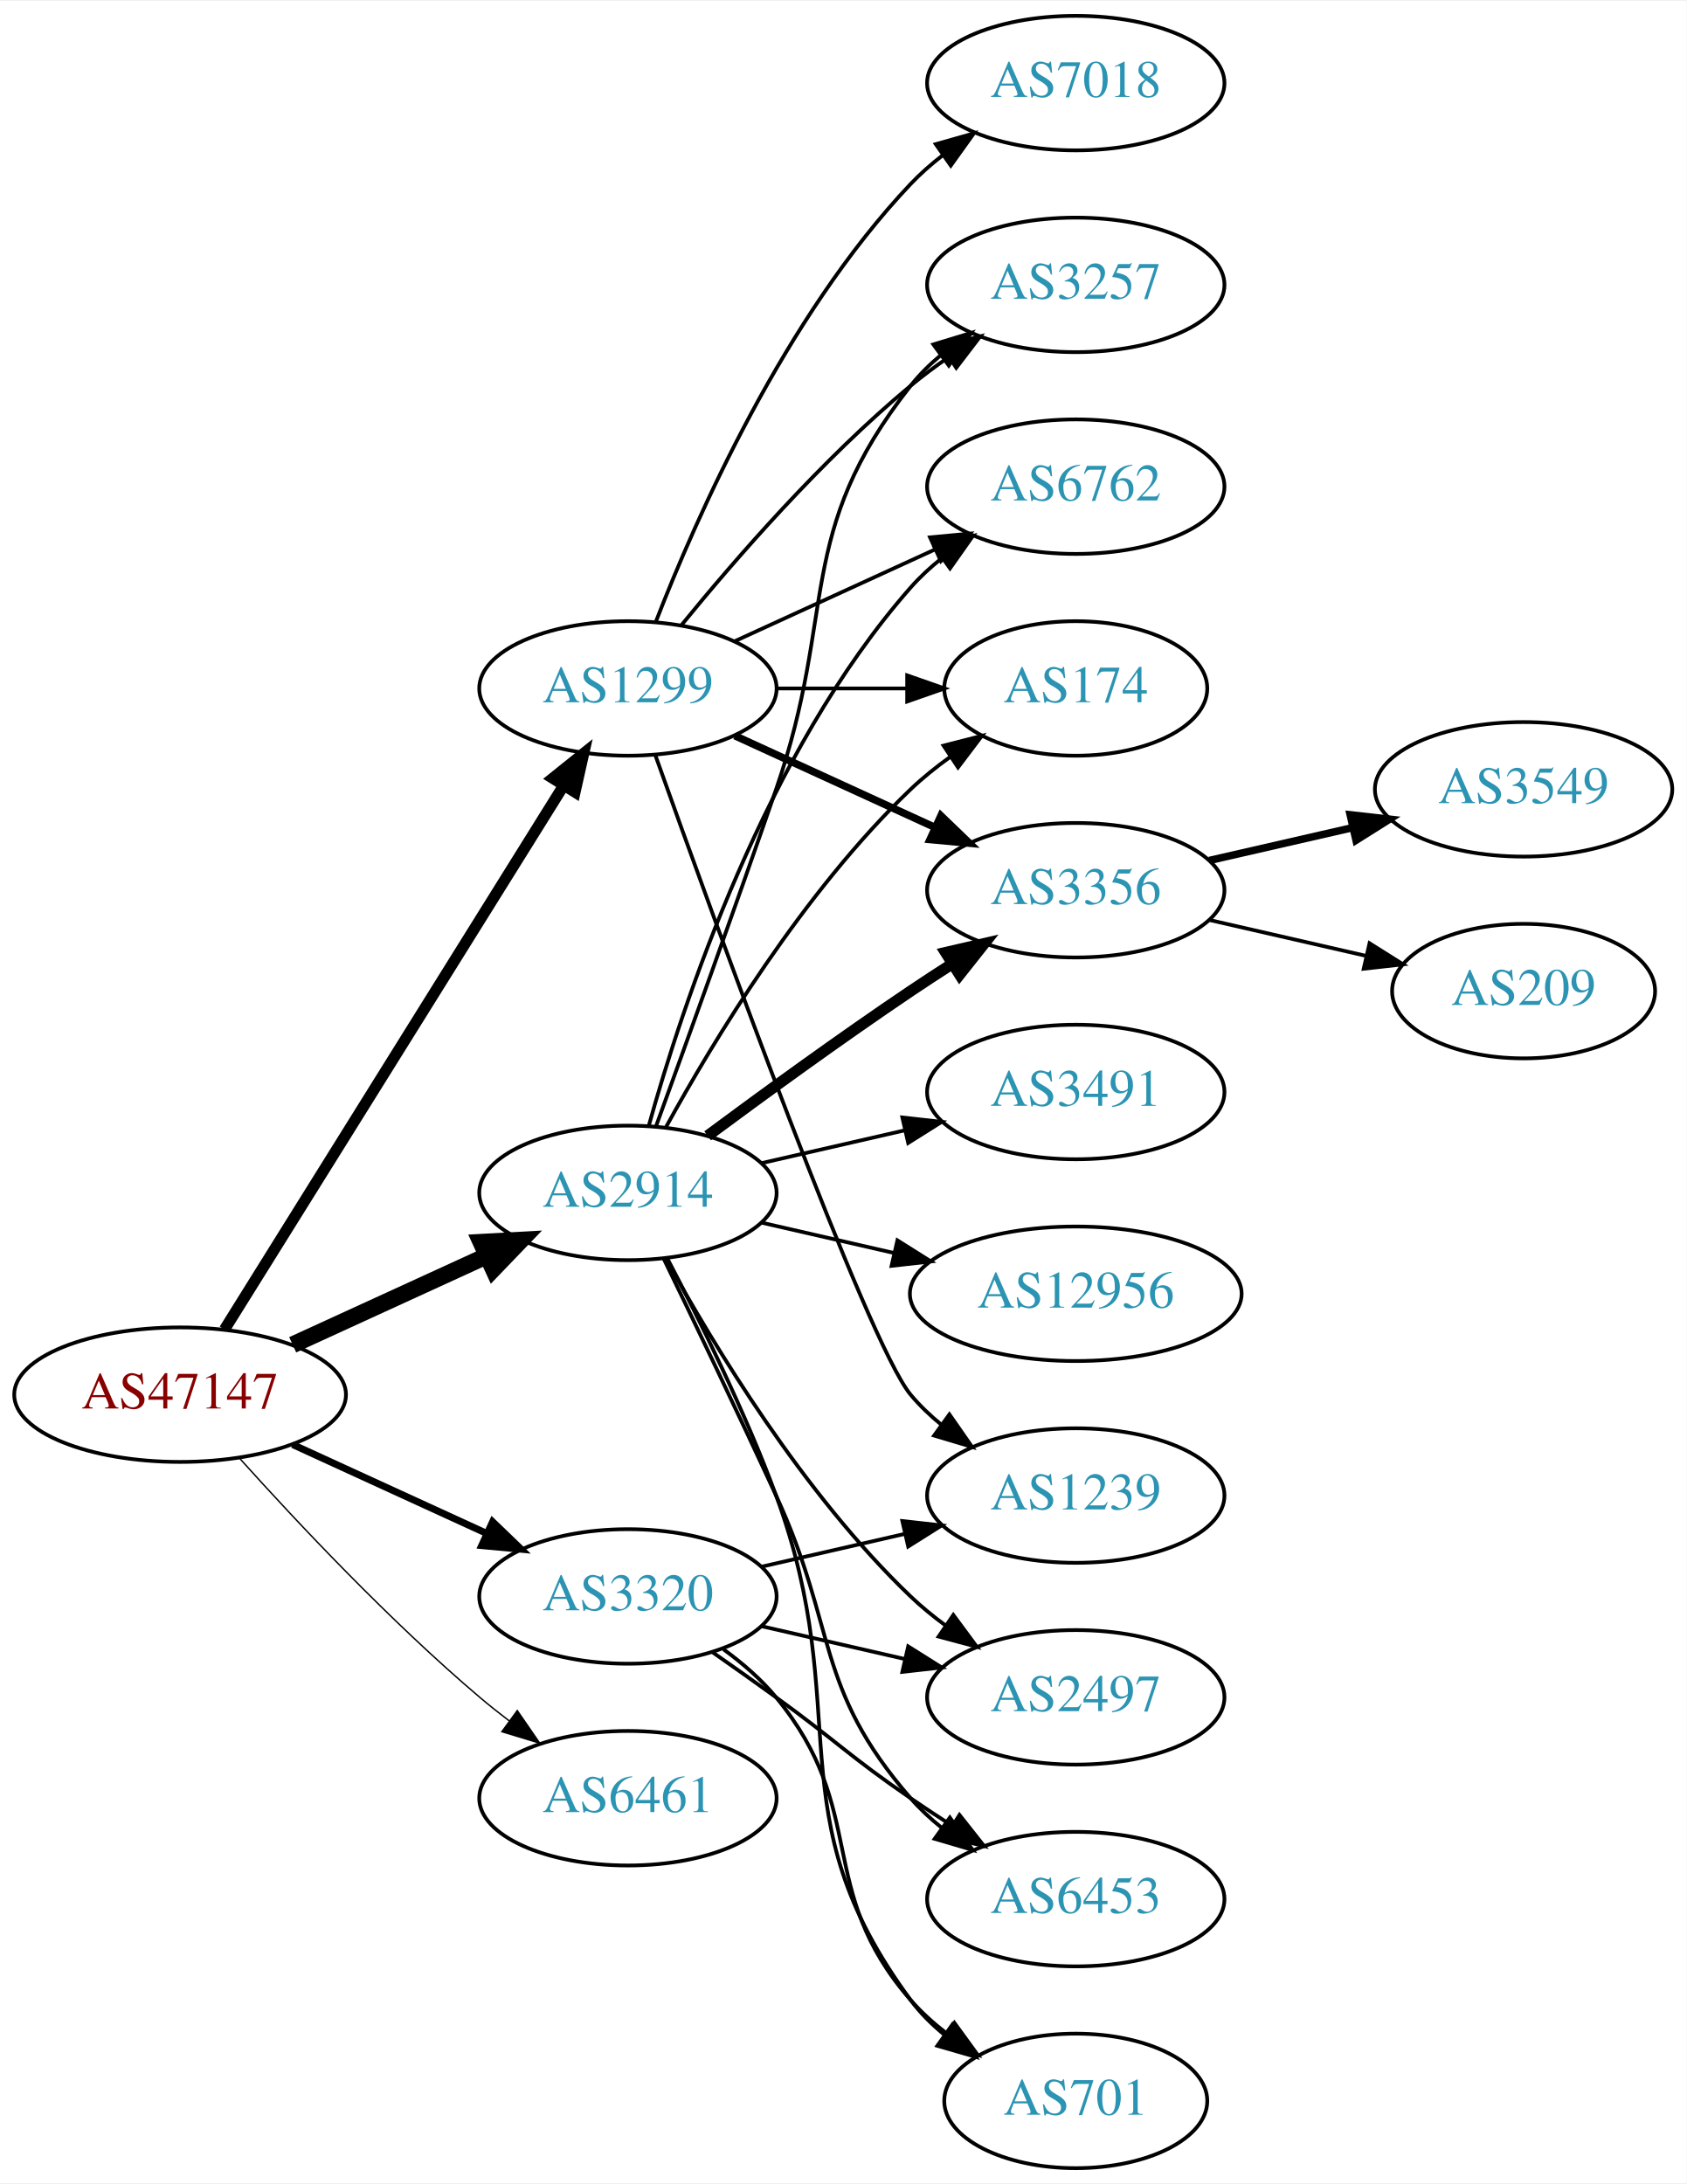
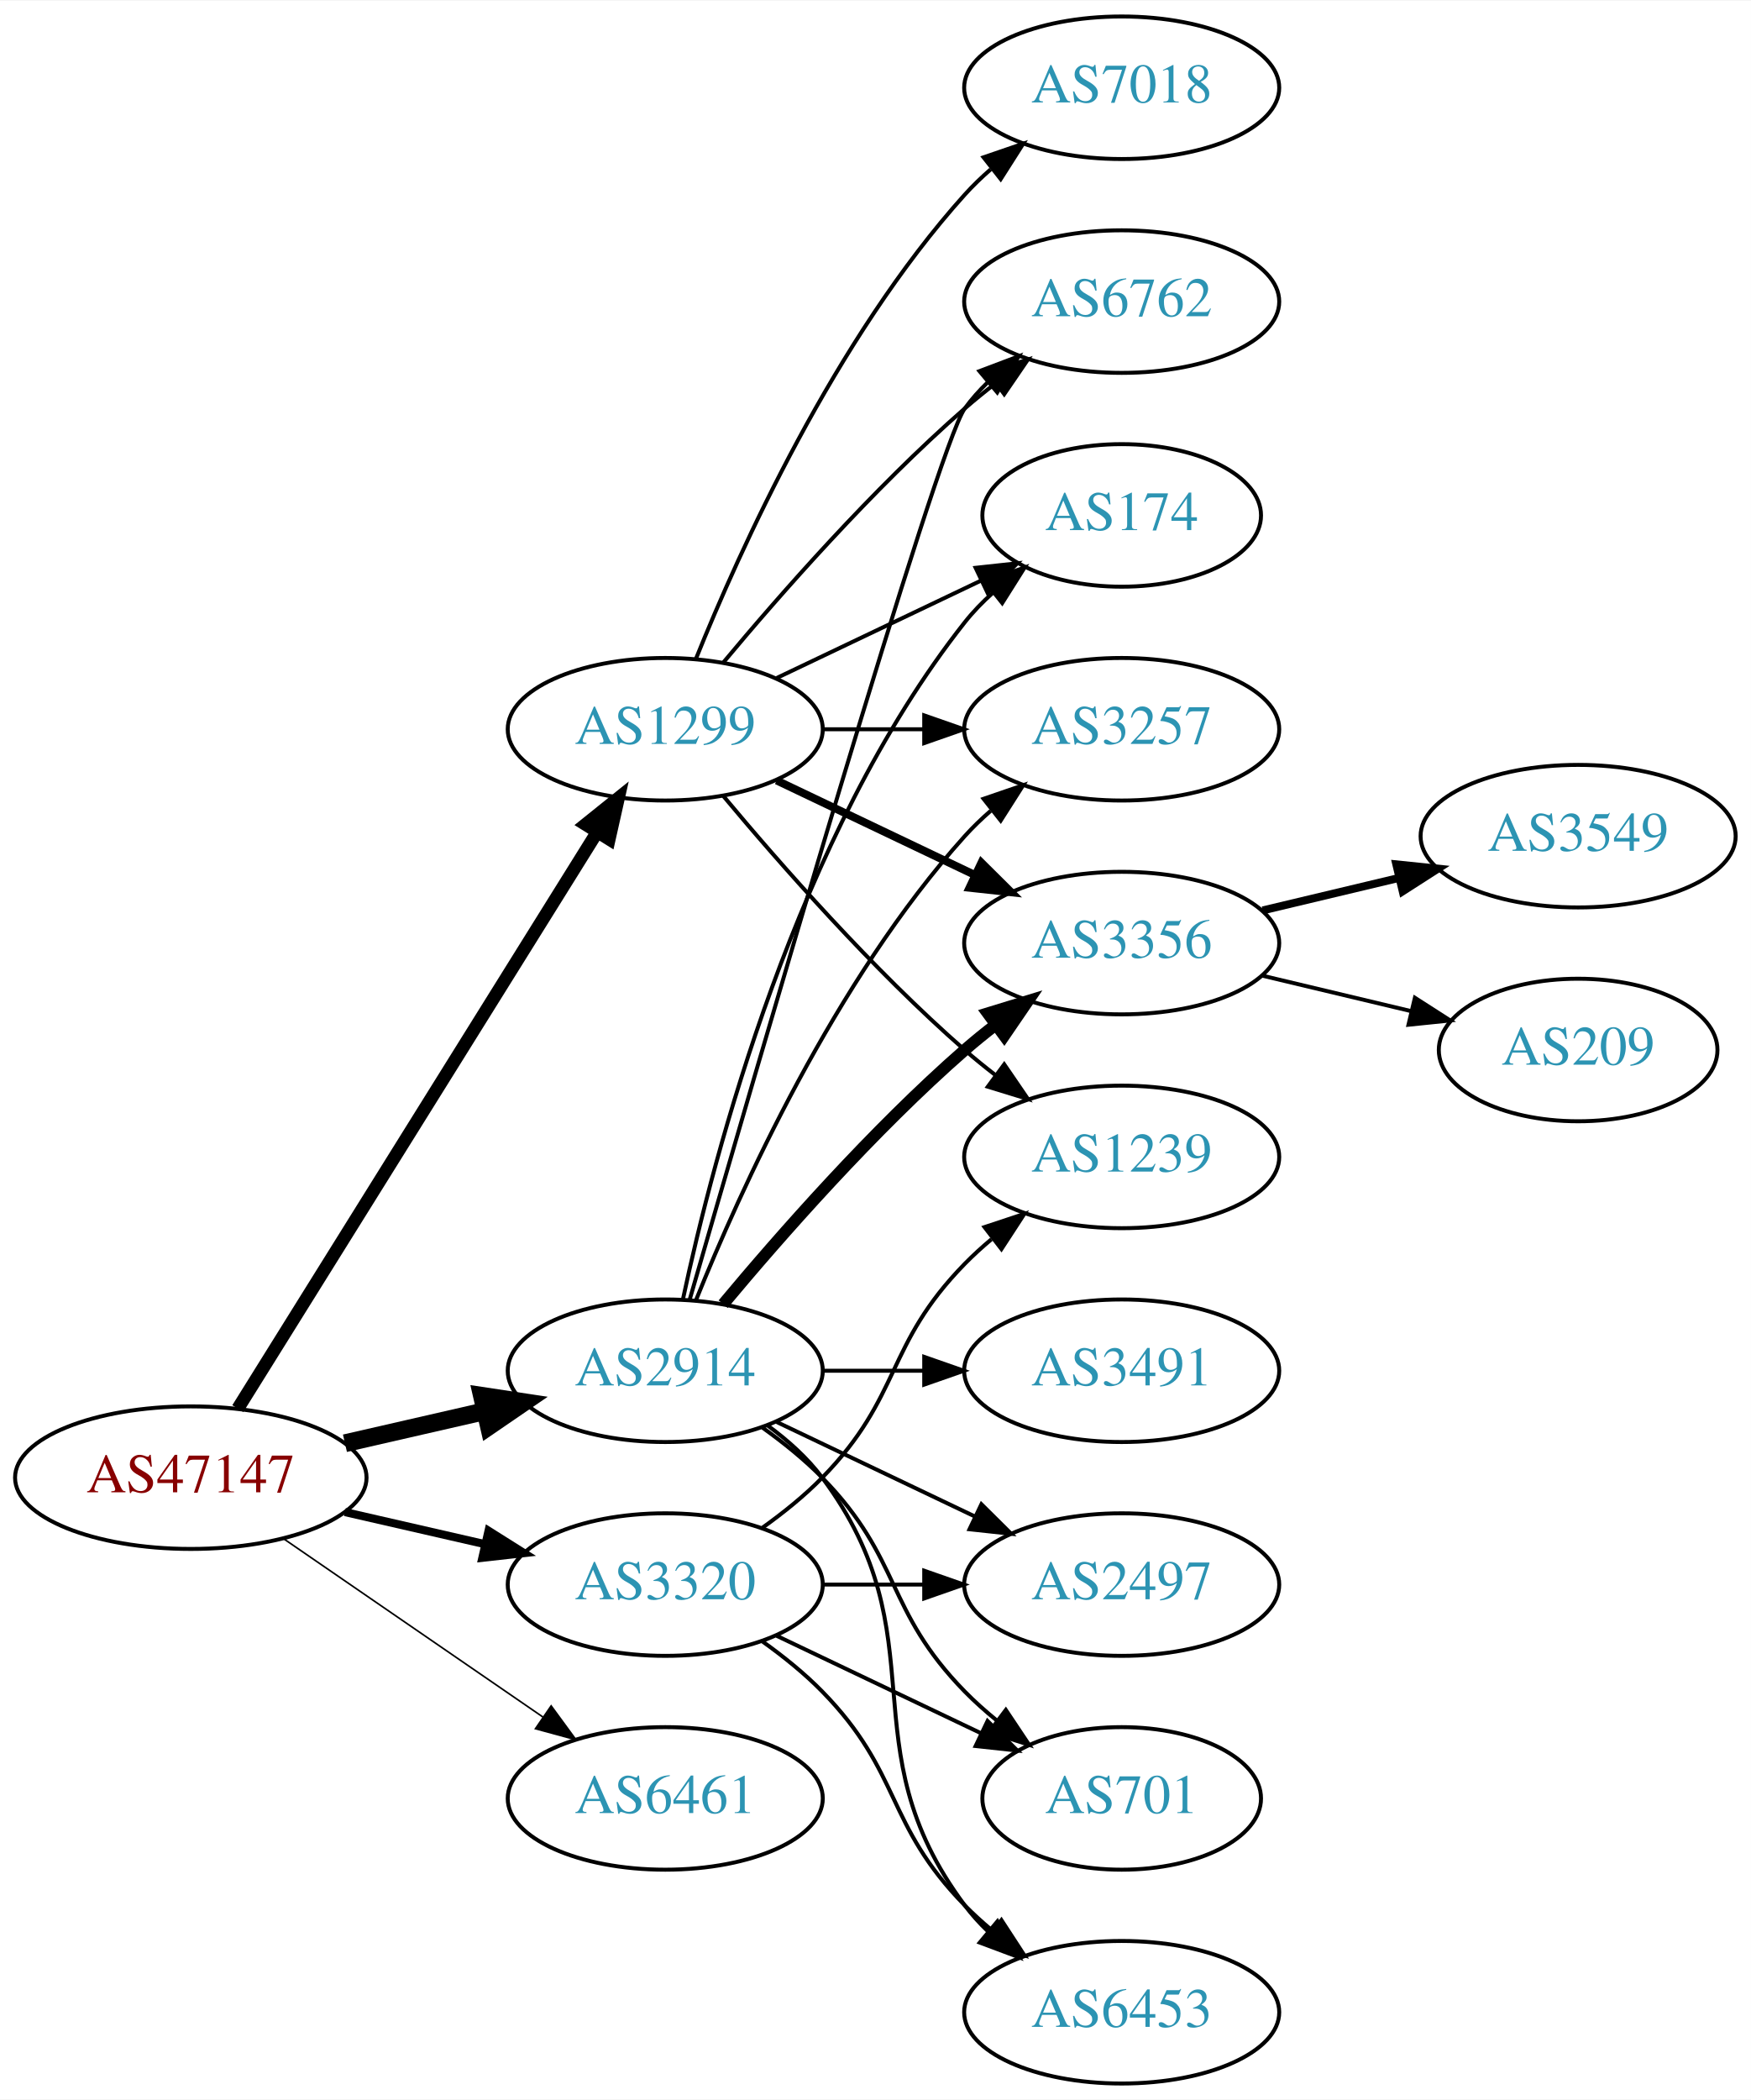
- <svg xmlns="http://www.w3.org/2000/svg" xmlns:xlink="http://www.w3.org/1999/xlink" width="451pt" height="584pt" viewBox="0.00 0.00 451.37 584.00">
-   <g id="graph0" class="graph" transform="scale(1 1) rotate(0) translate(4 580)">
-     <polygon fill="white" stroke="none" points="-4,4 -4,-580 447.37,-580 447.37,4 -4,4" />
+ <svg xmlns="http://www.w3.org/2000/svg" xmlns:xlink="http://www.w3.org/1999/xlink" width="442pt" height="530pt" viewBox="0.00 0.00 442.27 530.00">
+   <g id="graph0" class="graph" transform="scale(1 1) rotate(0) translate(4 526)">
+     <polygon fill="white" stroke="none" points="-4,4 -4,-526 438.271,-526 438.271,4 -4,4" />
    <g id="node1" class="node">
      <g id="a_node1">
        <a xlink:href="/asn/47147" xlink:title="AS47147 ~ ANEXIA Internetdienstleistungs GmbH [AT]">
-           <ellipse fill="#ffffff" stroke="black" cx="44.196" cy="-207" rx="44.393" ry="18" />
-           <text text-anchor="middle" x="44.196" y="-203.3" font-family="Times,serif" font-size="14.00" fill="#880000">AS47147</text>
+           <ellipse fill="#ffffff" stroke="black" cx="44.196" cy="-153" rx="44.393" ry="18" />
+           <text text-anchor="middle" x="44.196" y="-149.3" font-family="Times,serif" font-size="14.00" fill="#880000">AS47147</text>
        </a>
      </g>
    </g>
    <g id="node2" class="node">
      <g id="a_node2">
        <a xlink:href="/asn/1299" xlink:title="AS1299 ~ Telia Carrier [EU]">
-           <ellipse fill="#ffffff" stroke="black" cx="164.039" cy="-396" rx="39.794" ry="18" />
-           <text text-anchor="middle" x="164.039" y="-392.3" font-family="Times,serif" font-size="14.00" fill="#2c94b3">AS1299</text>
+           <ellipse fill="#ffffff" stroke="black" cx="164.039" cy="-342" rx="39.794" ry="18" />
+           <text text-anchor="middle" x="164.039" y="-338.3" font-family="Times,serif" font-size="14.00" fill="#2c94b3">AS1299</text>
        </a>
      </g>
    </g>
    <g id="edge1" class="edge">
-       <path fill="none" stroke="black" stroke-width="3" d="M56.071,-224.442C76.855,-257.775 122.315,-330.686 146.744,-369.866" />
-       <polygon fill="black" stroke="black" stroke-width="3" points="143.929,-371.966 152.19,-378.6 149.869,-368.263 143.929,-371.966" />
+       <path fill="none" stroke="black" stroke-width="3.273" d="M56.071,-170.442C76.855,-203.775 122.315,-276.686 146.744,-315.866" />
+       <polygon fill="black" stroke="black" stroke-width="3.273" points="143.929,-317.966 152.19,-324.6 149.869,-314.263 143.929,-317.966" />
    </g>
    <g id="node3" class="node">
      <g id="a_node3">
        <a xlink:href="/asn/2914" xlink:title="AS2914 ~ NTT America, Inc. [US]">
-           <ellipse fill="#ffffff" stroke="black" cx="164.039" cy="-261" rx="39.794" ry="18" />
-           <text text-anchor="middle" x="164.039" y="-257.3" font-family="Times,serif" font-size="14.00" fill="#2c94b3">AS2914</text>
+           <ellipse fill="#ffffff" stroke="black" cx="164.039" cy="-180" rx="39.794" ry="18" />
+           <text text-anchor="middle" x="164.039" y="-176.3" font-family="Times,serif" font-size="14.00" fill="#2c94b3">AS2914</text>
        </a>
      </g>
    </g>
    <g id="edge2" class="edge">
-       <path fill="none" stroke="black" stroke-width="4.5" d="M74.326,-220.348C89.937,-227.502 109.335,-236.391 126.007,-244.03" />
-       <polygon fill="black" stroke="black" stroke-width="4.5" points="124.727,-247.775 135.459,-248.362 128.008,-240.616 124.727,-247.775" />
+       <path fill="none" stroke="black" stroke-width="4.5" d="M83.131,-161.692C94.371,-164.267 106.784,-167.111 118.407,-169.774" />
+       <polygon fill="black" stroke="black" stroke-width="4.5" points="117.742,-173.661 128.369,-172.057 119.501,-165.985 117.742,-173.661" />
    </g>
    <g id="node4" class="node">
      <g id="a_node4">
        <a xlink:href="/asn/3320" xlink:title="AS3320 ~ DTAG [DE]">
-           <ellipse fill="#ffffff" stroke="black" cx="164.039" cy="-153" rx="39.794" ry="18" />
-           <text text-anchor="middle" x="164.039" y="-149.3" font-family="Times,serif" font-size="14.00" fill="#2c94b3">AS3320</text>
+           <ellipse fill="#ffffff" stroke="black" cx="164.039" cy="-126" rx="39.794" ry="18" />
+           <text text-anchor="middle" x="164.039" y="-122.3" font-family="Times,serif" font-size="14.00" fill="#2c94b3">AS3320</text>
        </a>
      </g>
    </g>
    <g id="edge3" class="edge">
-       <path fill="none" stroke="black" stroke-width="1.875" d="M74.326,-193.652C89.937,-186.498 109.335,-177.609 126.007,-169.97" />
-       <polygon fill="black" stroke="black" stroke-width="1.875" points="127.826,-172.986 135.459,-165.638 124.91,-166.622 127.826,-172.986" />
+       <path fill="none" stroke="black" stroke-width="2.045" d="M83.131,-144.308C94.371,-141.733 106.784,-138.889 118.407,-136.226" />
+       <polygon fill="black" stroke="black" stroke-width="2.045" points="119.403,-139.588 128.369,-133.943 117.84,-132.765 119.403,-139.588" />
    </g>
    <g id="node5" class="node">
      <g id="a_node5">
        <a xlink:href="/asn/6461" xlink:title="AS6461 ~ Zayo Bandwidth [US]">
-           <ellipse fill="#ffffff" stroke="black" cx="164.039" cy="-99" rx="39.794" ry="18" />
-           <text text-anchor="middle" x="164.039" y="-95.3" font-family="Times,serif" font-size="14.00" fill="#2c94b3">AS6461</text>
+           <ellipse fill="#ffffff" stroke="black" cx="164.039" cy="-72" rx="39.794" ry="18" />
+           <text text-anchor="middle" x="164.039" y="-68.3" font-family="Times,serif" font-size="14.00" fill="#2c94b3">AS6461</text>
        </a>
      </g>
    </g>
    <g id="edge4" class="edge">
-       <path fill="none" stroke="black" stroke-width="0.375" d="M60.128,-189.956C75.455,-172.903 100.39,-146.35 124.392,-126 126.889,-123.883 129.55,-121.768 132.261,-119.707" />
-       <polygon fill="black" stroke="black" stroke-width="0.375" points="134.427,-122.459 140.437,-113.734 130.298,-116.806 134.427,-122.459" />
+       <path fill="none" stroke="black" stroke-width="0.409" d="M67.639,-137.574C86.22,-124.802 112.781,-106.545 133.161,-92.537" />
+       <polygon fill="black" stroke="black" stroke-width="0.409" points="135.216,-95.371 141.475,-86.822 131.251,-89.602 135.216,-95.371" />
    </g>
    <g id="node6" class="node">
      <g id="a_node6">
-         <a xlink:href="/asn/3356" xlink:title="AS3356 ~ Level 3 Parent, LLC [US]">
-           <ellipse fill="#ffffff" stroke="black" cx="283.881" cy="-342" rx="39.794" ry="18" />
-           <text text-anchor="middle" x="283.881" y="-338.3" font-family="Times,serif" font-size="14.00" fill="#2c94b3">AS3356</text>
+         <a xlink:href="/asn/6762" xlink:title="AS6762 ~ TELECOM ITALIA SPARKLE S.p.A. [IT]">
+           <ellipse fill="#ffffff" stroke="black" cx="279.332" cy="-450" rx="39.794" ry="18" />
+           <text text-anchor="middle" x="279.332" y="-446.3" font-family="Times,serif" font-size="14.00" fill="#2c94b3">AS6762</text>
        </a>
      </g>
    </g>
    <g id="edge5" class="edge">
-       <path fill="none" stroke="black" stroke-width="2" d="M192.667,-383.339C208.624,-376.027 228.895,-366.739 246.178,-358.819" />
-       <polygon fill="black" stroke="black" stroke-width="2" points="247.793,-361.929 255.425,-354.581 244.876,-355.565 247.793,-361.929" />
+       <path fill="none" stroke="black" d="M178.669,-358.817C192.951,-375.929 216.498,-402.745 239.685,-423 242.151,-425.154 244.789,-427.294 247.487,-429.372" />
+       <polygon fill="black" stroke="black" points="245.512,-432.264 255.641,-435.37 249.66,-426.625 245.512,-432.264" />
    </g>
    <g id="node7" class="node">
      <g id="a_node7">
-         <a xlink:href="/asn/7018" xlink:title="AS7018 ~ AT&amp;T Services, Inc. [US]">
-           <ellipse fill="#ffffff" stroke="black" cx="283.881" cy="-558" rx="39.794" ry="18" />
-           <text text-anchor="middle" x="283.881" y="-554.3" font-family="Times,serif" font-size="14.00" fill="#2c94b3">AS7018</text>
+         <a xlink:href="/asn/174" xlink:title="AS174 ~ Cogent Communications [US]">
+           <ellipse fill="#ffffff" stroke="black" cx="279.332" cy="-396" rx="35.194" ry="18" />
+           <text text-anchor="middle" x="279.332" y="-392.3" font-family="Times,serif" font-size="14.00" fill="#2c94b3">AS174</text>
        </a>
      </g>
    </g>
    <g id="edge6" class="edge">
-       <path fill="none" stroke="black" d="M171.562,-413.994C182.312,-441.728 205.969,-495.429 239.685,-531 242.271,-533.728 245.188,-536.294 248.257,-538.677" />
-       <polygon fill="black" stroke="black" points="246.411,-541.658 256.605,-544.543 250.435,-535.93 246.411,-541.658" />
+       <path fill="none" stroke="black" d="M192.175,-354.934C207.607,-362.29 227.092,-371.577 243.628,-379.459" />
+       <polygon fill="black" stroke="black" points="242.436,-382.768 252.969,-383.911 245.448,-376.449 242.436,-382.768" />
    </g>
    <g id="node8" class="node">
      <g id="a_node8">
        <a xlink:href="/asn/3257" xlink:title="AS3257 ~ GTT [DE]">
-           <ellipse fill="#ffffff" stroke="black" cx="283.881" cy="-504" rx="39.794" ry="18" />
-           <text text-anchor="middle" x="283.881" y="-500.3" font-family="Times,serif" font-size="14.00" fill="#2c94b3">AS3257</text>
+           <ellipse fill="#ffffff" stroke="black" cx="279.332" cy="-342" rx="39.794" ry="18" />
+           <text text-anchor="middle" x="279.332" y="-338.3" font-family="Times,serif" font-size="14.00" fill="#2c94b3">AS3257</text>
        </a>
      </g>
    </g>
    <g id="edge7" class="edge">
-       <path fill="none" stroke="black" d="M178.458,-413.065C192.572,-430.375 215.987,-457.345 239.685,-477 242.901,-479.668 246.402,-482.27 249.972,-484.741" />
-       <polygon fill="black" stroke="black" points="248.05,-487.666 258.329,-490.236 251.896,-481.817 248.05,-487.666" />
+       <path fill="none" stroke="black" d="M203.711,-342C211.914,-342 220.678,-342 229.21,-342" />
+       <polygon fill="black" stroke="black" points="229.449,-345.5 239.449,-342 229.449,-338.5 229.449,-345.5" />
    </g>
    <g id="node9" class="node">
      <g id="a_node9">
-         <a xlink:href="/asn/6762" xlink:title="AS6762 ~ TELECOM ITALIA SPARKLE S.p.A. [IT]">
-           <ellipse fill="#ffffff" stroke="black" cx="283.881" cy="-450" rx="39.794" ry="18" />
-           <text text-anchor="middle" x="283.881" y="-446.3" font-family="Times,serif" font-size="14.00" fill="#2c94b3">AS6762</text>
+         <a xlink:href="/asn/3356" xlink:title="AS3356 ~ Level 3 Parent, LLC [US]">
+           <ellipse fill="#ffffff" stroke="black" cx="279.332" cy="-288" rx="39.794" ry="18" />
+           <text text-anchor="middle" x="279.332" y="-284.3" font-family="Times,serif" font-size="14.00" fill="#2c94b3">AS3356</text>
        </a>
      </g>
    </g>
    <g id="edge8" class="edge">
-       <path fill="none" stroke="black" d="M192.667,-408.661C208.624,-415.973 228.895,-425.261 246.178,-433.181" />
-       <polygon fill="black" stroke="black" points="244.876,-436.435 255.425,-437.419 247.793,-430.071 244.876,-436.435" />
+       <path fill="none" stroke="black" stroke-width="2" d="M192.175,-329.066C207.169,-321.919 225.99,-312.948 242.213,-305.215" />
+       <polygon fill="black" stroke="black" stroke-width="2" points="243.895,-308.291 251.417,-300.829 240.884,-301.972 243.895,-308.291" />
    </g>
    <g id="node10" class="node">
      <g id="a_node10">
-         <a xlink:href="/asn/174" xlink:title="AS174 ~ Cogent Communications [US]">
-           <ellipse fill="#ffffff" stroke="black" cx="283.881" cy="-396" rx="35.194" ry="18" />
-           <text text-anchor="middle" x="283.881" y="-392.3" font-family="Times,serif" font-size="14.00" fill="#2c94b3">AS174</text>
+         <a xlink:href="/asn/7018" xlink:title="AS7018 ~ AT&amp;T Services, Inc. [US]">
+           <ellipse fill="#ffffff" stroke="black" cx="279.332" cy="-504" rx="39.794" ry="18" />
+           <text text-anchor="middle" x="279.332" y="-500.3" font-family="Times,serif" font-size="14.00" fill="#2c94b3">AS7018</text>
        </a>
      </g>
    </g>
    <g id="edge9" class="edge">
-       <path fill="none" stroke="black" d="M203.951,-396C215.038,-396 227.198,-396 238.58,-396" />
-       <polygon fill="black" stroke="black" points="238.762,-399.5 248.762,-396 238.762,-392.5 238.762,-399.5" />
+       <path fill="none" stroke="black" d="M171.786,-359.787C182.837,-387.243 206.891,-440.578 239.685,-477 241.688,-479.224 243.906,-481.363 246.239,-483.397" />
+       <polygon fill="black" stroke="black" points="244.437,-486.433 254.458,-489.873 248.769,-480.935 244.437,-486.433" />
    </g>
    <g id="node11" class="node">
      <g id="a_node11">
        <a xlink:href="/asn/1239" xlink:title="AS1239 ~ Sprint [US]">
-           <ellipse fill="#ffffff" stroke="black" cx="283.881" cy="-180" rx="39.794" ry="18" />
-           <text text-anchor="middle" x="283.881" y="-176.3" font-family="Times,serif" font-size="14.00" fill="#2c94b3">AS1239</text>
+           <ellipse fill="#ffffff" stroke="black" cx="279.332" cy="-234" rx="39.794" ry="18" />
+           <text text-anchor="middle" x="279.332" y="-230.3" font-family="Times,serif" font-size="14.00" fill="#2c94b3">AS1239</text>
        </a>
      </g>
    </g>
    <g id="edge10" class="edge">
-       <path fill="none" stroke="black" d="M171.369,-378.14C187.209,-333.733 228.118,-220.897 239.685,-207 242.09,-204.111 244.886,-201.437 247.879,-198.987" />
-       <polygon fill="black" stroke="black" points="250.069,-201.723 256.122,-193.027 245.967,-196.05 250.069,-201.723" />
-     </g>
-     <g id="edge13" class="edge">
-       <path fill="none" stroke="black" stroke-width="3" d="M185.369,-276.277C200.231,-287.304 220.976,-302.407 239.685,-315 243.234,-317.389 246.984,-319.839 250.733,-322.242" />
-       <polygon fill="black" stroke="black" stroke-width="3" points="249.059,-325.325 259.381,-327.712 252.801,-319.409 249.059,-325.325" />
-     </g>
-     <g id="edge20" class="edge">
-       <path fill="none" stroke="black" d="M171.587,-278.921C179.372,-300.312 192.694,-337.19 203.685,-369 220.21,-416.822 208.386,-437.246 239.685,-477 242.01,-479.953 244.754,-482.67 247.713,-485.147" />
-       <polygon fill="black" stroke="black" points="245.772,-488.064 255.91,-491.145 249.906,-482.415 245.772,-488.064" />
+       <path fill="none" stroke="black" d="M178.669,-325.183C192.951,-308.071 216.498,-281.255 239.685,-261 242.151,-258.846 244.789,-256.706 247.487,-254.628" />
+       <polygon fill="black" stroke="black" points="249.66,-257.375 255.641,-248.63 245.512,-251.736 249.66,-257.375" />
+     </g>
+     <g id="edge17" class="edge">
+       <path fill="none" stroke="black" d="M170.174,-197.844C185.906,-252.346 232.783,-413.524 239.685,-423 241.402,-425.357 243.389,-427.581 245.538,-429.663" />
+       <polygon fill="black" stroke="black" points="243.402,-432.439 253.313,-436.183 247.9,-427.075 243.402,-432.439" />
    </g>
    <g id="edge15" class="edge">
-       <path fill="none" stroke="black" d="M169.612,-278.946C178.517,-310.995 200.801,-378.842 239.685,-423 242.169,-425.821 245.019,-428.449 248.044,-430.871" />
-       <polygon fill="black" stroke="black" points="246.162,-433.828 256.334,-436.791 250.23,-428.131 246.162,-433.828" />
-     </g>
-     <g id="edge17" class="edge">
-       <path fill="none" stroke="black" d="M174.28,-278.713C186.825,-301.561 211.002,-341.611 239.685,-369 242.939,-372.107 246.606,-375.046 250.393,-377.76" />
-       <polygon fill="black" stroke="black" points="248.495,-380.701 258.761,-383.322 252.37,-374.872 248.495,-380.701" />
+       <path fill="none" stroke="black" d="M168.529,-198.16C176.16,-234.03 197.152,-315.155 239.685,-369 241.765,-371.633 244.17,-374.116 246.743,-376.428" />
+       <polygon fill="black" stroke="black" points="244.799,-379.354 254.806,-382.835 249.154,-373.873 244.799,-379.354" />
+     </g>
+     <g id="edge16" class="edge">
+       <path fill="none" stroke="black" d="M171.786,-197.787C182.837,-225.243 206.891,-278.578 239.685,-315 241.688,-317.224 243.906,-319.363 246.239,-321.397" />
+       <polygon fill="black" stroke="black" points="244.437,-324.433 254.458,-327.873 248.769,-318.935 244.437,-324.433" />
+     </g>
+     <g id="edge14" class="edge">
+       <path fill="none" stroke="black" stroke-width="3" d="M178.669,-196.817C192.951,-213.929 216.498,-240.745 239.685,-261 242.151,-263.154 244.789,-265.294 247.487,-267.372" />
+       <polygon fill="black" stroke="black" stroke-width="3" points="245.512,-270.264 255.641,-273.37 249.66,-264.625 245.512,-270.264" />
    </g>
    <g id="node14" class="node">
      <g id="a_node14">
-         <a xlink:href="/asn/3491" xlink:title="AS3491 ~ PCCW Global, Inc. [US]">
-           <ellipse fill="#ffffff" stroke="black" cx="283.881" cy="-288" rx="39.794" ry="18" />
-           <text text-anchor="middle" x="283.881" y="-284.3" font-family="Times,serif" font-size="14.00" fill="#2c94b3">AS3491</text>
-         </a>
-       </g>
-     </g>
-     <g id="edge14" class="edge">
-       <path fill="none" stroke="black" d="M199.758,-268.955C211.758,-271.704 225.379,-274.825 238.071,-277.733" />
-       <polygon fill="black" stroke="black" points="237.474,-281.187 248.003,-280.009 239.037,-274.364 237.474,-281.187" />
+         <a xlink:href="/asn/2497" xlink:title="AS2497 ~ Internet Initiative Japan Inc. [JP]">
+           <ellipse fill="#ffffff" stroke="black" cx="279.332" cy="-126" rx="39.794" ry="18" />
+           <text text-anchor="middle" x="279.332" y="-122.3" font-family="Times,serif" font-size="14.00" fill="#2c94b3">AS2497</text>
+         </a>
+       </g>
+     </g>
+     <g id="edge13" class="edge">
+       <path fill="none" stroke="black" d="M192.175,-167.066C207.169,-159.919 225.99,-150.948 242.213,-143.215" />
+       <polygon fill="black" stroke="black" points="243.895,-146.291 251.417,-138.829 240.884,-139.972 243.895,-146.291" />
    </g>
    <g id="node15" class="node">
      <g id="a_node15">
-         <a xlink:href="/asn/12956" xlink:title="AS12956 ~ TELXIUS [ES]">
-           <ellipse fill="#ffffff" stroke="black" cx="283.881" cy="-234" rx="44.393" ry="18" />
-           <text text-anchor="middle" x="283.881" y="-230.3" font-family="Times,serif" font-size="14.00" fill="#2c94b3">AS12956</text>
-         </a>
-       </g>
-     </g>
-     <g id="edge16" class="edge">
-       <path fill="none" stroke="black" d="M199.758,-253.045C210.896,-250.493 223.432,-247.621 235.325,-244.896" />
-       <polygon fill="black" stroke="black" points="236.153,-248.297 245.119,-242.652 234.59,-241.474 236.153,-248.297" />
+         <a xlink:href="/asn/3491" xlink:title="AS3491 ~ PCCW Global, Inc. [US]">
+           <ellipse fill="#ffffff" stroke="black" cx="279.332" cy="-180" rx="39.794" ry="18" />
+           <text text-anchor="middle" x="279.332" y="-176.3" font-family="Times,serif" font-size="14.00" fill="#2c94b3">AS3491</text>
+         </a>
+       </g>
+     </g>
+     <g id="edge18" class="edge">
+       <path fill="none" stroke="black" d="M203.711,-180C211.914,-180 220.678,-180 229.21,-180" />
+       <polygon fill="black" stroke="black" points="229.449,-183.5 239.449,-180 229.449,-176.5 229.449,-183.5" />
    </g>
    <g id="node16" class="node">
      <g id="a_node16">
-         <a xlink:href="/asn/2497" xlink:title="AS2497 ~ Internet Initiative Japan Inc. [JP]">
-           <ellipse fill="#ffffff" stroke="black" cx="283.881" cy="-126" rx="39.794" ry="18" />
-           <text text-anchor="middle" x="283.881" y="-122.3" font-family="Times,serif" font-size="14.00" fill="#2c94b3">AS2497</text>
-         </a>
-       </g>
-     </g>
-     <g id="edge18" class="edge">
-       <path fill="none" stroke="black" d="M174.28,-243.287C186.825,-220.439 211.002,-180.389 239.685,-153 242.553,-150.261 245.742,-147.653 249.051,-145.215" />
-       <polygon fill="black" stroke="black" points="251.114,-148.044 257.411,-139.523 247.175,-142.258 251.114,-148.044" />
+         <a xlink:href="/asn/701" xlink:title="AS701 ~ UUNET [US]">
+           <ellipse fill="#ffffff" stroke="black" cx="279.332" cy="-72" rx="35.194" ry="18" />
+           <text text-anchor="middle" x="279.332" y="-68.3" font-family="Times,serif" font-size="14.00" fill="#2c94b3">AS701</text>
+         </a>
+       </g>
+     </g>
+     <g id="edge19" class="edge">
+       <path fill="none" stroke="black" d="M188.633,-165.611C193.889,-161.852 199.22,-157.563 203.685,-153 223.858,-132.383 219.513,-119.617 239.685,-99 242.164,-96.466 244.911,-94.017 247.763,-91.696" />
+       <polygon fill="black" stroke="black" points="250.066,-94.343 255.949,-85.532 245.855,-88.752 250.066,-94.343" />
    </g>
    <g id="node17" class="node">
      <g id="a_node17">
        <a xlink:href="/asn/6453" xlink:title="AS6453 ~ TATA COMMUNICATIONS (AMERICA) INC [US]">
-           <ellipse fill="#ffffff" stroke="black" cx="283.881" cy="-72" rx="39.794" ry="18" />
-           <text text-anchor="middle" x="283.881" y="-68.3" font-family="Times,serif" font-size="14.00" fill="#2c94b3">AS6453</text>
-         </a>
-       </g>
-     </g>
-     <g id="edge19" class="edge">
-       <path fill="none" stroke="black" d="M173.62,-243.367C181.544,-227.002 193.58,-201.935 203.685,-180 220.169,-144.219 213.851,-128.742 239.685,-99 242.15,-96.162 244.987,-93.523 248.004,-91.094" />
-       <polygon fill="black" stroke="black" points="250.191,-93.833 256.282,-85.164 246.115,-88.142 250.191,-93.833" />
-     </g>
-     <g id="node18" class="node">
-       <g id="a_node18">
-         <a xlink:href="/asn/701" xlink:title="AS701 ~ UUNET [US]">
-           <ellipse fill="#ffffff" stroke="black" cx="283.881" cy="-18" rx="35.194" ry="18" />
-           <text text-anchor="middle" x="283.881" y="-14.3" font-family="Times,serif" font-size="14.00" fill="#2c94b3">AS701</text>
-         </a>
-       </g>
+           <ellipse fill="#ffffff" stroke="black" cx="279.332" cy="-18" rx="39.794" ry="18" />
+           <text text-anchor="middle" x="279.332" y="-14.3" font-family="Times,serif" font-size="14.00" fill="#2c94b3">AS6453</text>
+         </a>
+       </g>
+     </g>
+     <g id="edge20" class="edge">
+       <path fill="none" stroke="black" d="M189.969,-166.118C195.046,-162.389 199.964,-157.984 203.685,-153 233.957,-112.458 209.414,-85.542 239.685,-45 241.43,-42.664 243.437,-40.455 245.6,-38.383" />
+       <polygon fill="black" stroke="black" points="247.96,-40.973 253.401,-31.882 243.478,-35.595 247.96,-40.973" />
    </g>
    <g id="edge21" class="edge">
-       <path fill="none" stroke="black" d="M174.606,-243.394C183.091,-227.255 195.392,-202.516 203.685,-180 225.146,-121.73 202.782,-94.941 239.685,-45 242.228,-41.559 245.352,-38.455 248.747,-35.682" />
-       <polygon fill="black" stroke="black" points="250.885,-38.456 257.014,-29.814 246.834,-32.748 250.885,-38.456" />
-     </g>
-     <g id="edge25" class="edge">
-       <path fill="none" stroke="black" d="M199.758,-160.955C211.758,-163.704 225.379,-166.825 238.071,-169.733" />
-       <polygon fill="black" stroke="black" points="237.474,-173.187 248.003,-172.009 239.037,-166.364 237.474,-173.187" />
+       <path fill="none" stroke="black" d="M188.633,-140.389C193.889,-144.148 199.22,-148.437 203.685,-153 223.858,-173.617 219.513,-186.383 239.685,-207 241.778,-209.139 244.061,-211.218 246.438,-213.21" />
+       <polygon fill="black" stroke="black" points="244.681,-216.275 254.738,-219.611 248.956,-210.732 244.681,-216.275" />
    </g>
    <g id="edge22" class="edge">
-       <path fill="none" stroke="black" d="M199.758,-145.045C211.758,-142.296 225.379,-139.175 238.071,-136.267" />
-       <polygon fill="black" stroke="black" points="239.037,-139.636 248.003,-133.991 237.474,-132.813 239.037,-139.636" />
+       <path fill="none" stroke="black" d="M203.711,-126C211.914,-126 220.678,-126 229.21,-126" />
+       <polygon fill="black" stroke="black" points="229.449,-129.5 239.449,-126 229.449,-122.5 229.449,-129.5" />
    </g>
    <g id="edge23" class="edge">
-       <path fill="none" stroke="black" d="M186.796,-137.991C192.33,-134.121 198.249,-129.936 203.685,-126 219.885,-114.271 223.191,-110.311 239.685,-99 243.213,-96.581 246.951,-94.111 250.692,-91.698" />
-       <polygon fill="black" stroke="black" points="252.764,-94.528 259.333,-86.216 249.014,-88.618 252.764,-94.528" />
+       <path fill="none" stroke="black" d="M192.175,-113.066C207.607,-105.71 227.092,-96.423 243.628,-88.541" />
+       <polygon fill="black" stroke="black" points="245.448,-91.551 252.969,-84.089 242.436,-85.232 245.448,-91.551" />
    </g>
    <g id="edge24" class="edge">
-       <path fill="none" stroke="black" d="M189.619,-138.844C194.714,-135.128 199.728,-130.799 203.685,-126 228.75,-95.606 213.851,-74.742 239.685,-45 242.491,-41.77 245.778,-38.797 249.266,-36.098" />
-       <polygon fill="black" stroke="black" points="251.4,-38.878 257.633,-30.31 247.417,-33.121 251.4,-38.878" />
+       <path fill="none" stroke="black" d="M188.633,-111.611C193.889,-107.852 199.22,-103.563 203.685,-99 223.858,-78.383 219.513,-65.617 239.685,-45 241.778,-42.861 244.061,-40.782 246.438,-38.79" />
+       <polygon fill="black" stroke="black" points="248.956,-41.268 254.738,-32.389 244.681,-35.725 248.956,-41.268" />
    </g>
    <g id="node12" class="node">
      <g id="a_node12">
        <a xlink:href="/asn/3549" xlink:title="AS3549 ~ Level 3 Parent, LLC [US]">
-           <ellipse fill="#ffffff" stroke="black" cx="403.724" cy="-369" rx="39.794" ry="18" />
-           <text text-anchor="middle" x="403.724" y="-365.3" font-family="Times,serif" font-size="14.00" fill="#2c94b3">AS3549</text>
+           <ellipse fill="#ffffff" stroke="black" cx="394.625" cy="-315" rx="39.794" ry="18" />
+           <text text-anchor="middle" x="394.625" y="-311.3" font-family="Times,serif" font-size="14.00" fill="#2c94b3">AS3549</text>
        </a>
      </g>
    </g>
    <g id="edge11" class="edge">
-       <path fill="none" stroke="black" stroke-width="2" d="M319.6,-349.955C331.6,-352.704 345.221,-355.825 357.914,-358.733" />
-       <polygon fill="black" stroke="black" stroke-width="2" points="357.316,-362.187 367.845,-361.009 358.88,-355.364 357.316,-362.187" />
+       <path fill="none" stroke="black" stroke-width="2" d="M314.939,-296.248C325.81,-298.838 337.964,-301.735 349.407,-304.462" />
+       <polygon fill="black" stroke="black" stroke-width="2" points="348.69,-307.889 359.229,-306.803 350.313,-301.08 348.69,-307.889" />
    </g>
    <g id="node13" class="node">
      <g id="a_node13">
        <a xlink:href="/asn/209" xlink:title="AS209 ~ CenturyLink Communications, LLC [US]">
-           <ellipse fill="#ffffff" stroke="black" cx="403.724" cy="-315" rx="35.194" ry="18" />
-           <text text-anchor="middle" x="403.724" y="-311.3" font-family="Times,serif" font-size="14.00" fill="#2c94b3">AS209</text>
+           <ellipse fill="#ffffff" stroke="black" cx="394.625" cy="-261" rx="35.194" ry="18" />
+           <text text-anchor="middle" x="394.625" y="-257.3" font-family="Times,serif" font-size="14.00" fill="#2c94b3">AS209</text>
        </a>
      </g>
    </g>
    <g id="edge12" class="edge">
-       <path fill="none" stroke="black" d="M319.6,-334.045C332.693,-331.045 347.715,-327.604 361.356,-324.478" />
-       <polygon fill="black" stroke="black" points="362.497,-327.807 371.463,-322.162 360.934,-320.984 362.497,-327.807" />
+       <path fill="none" stroke="black" d="M314.939,-279.752C326.733,-276.942 340.038,-273.771 352.306,-270.847" />
+       <polygon fill="black" stroke="black" points="353.394,-274.186 362.311,-268.463 351.772,-267.376 353.394,-274.186" />
    </g>
  </g>
</svg>
